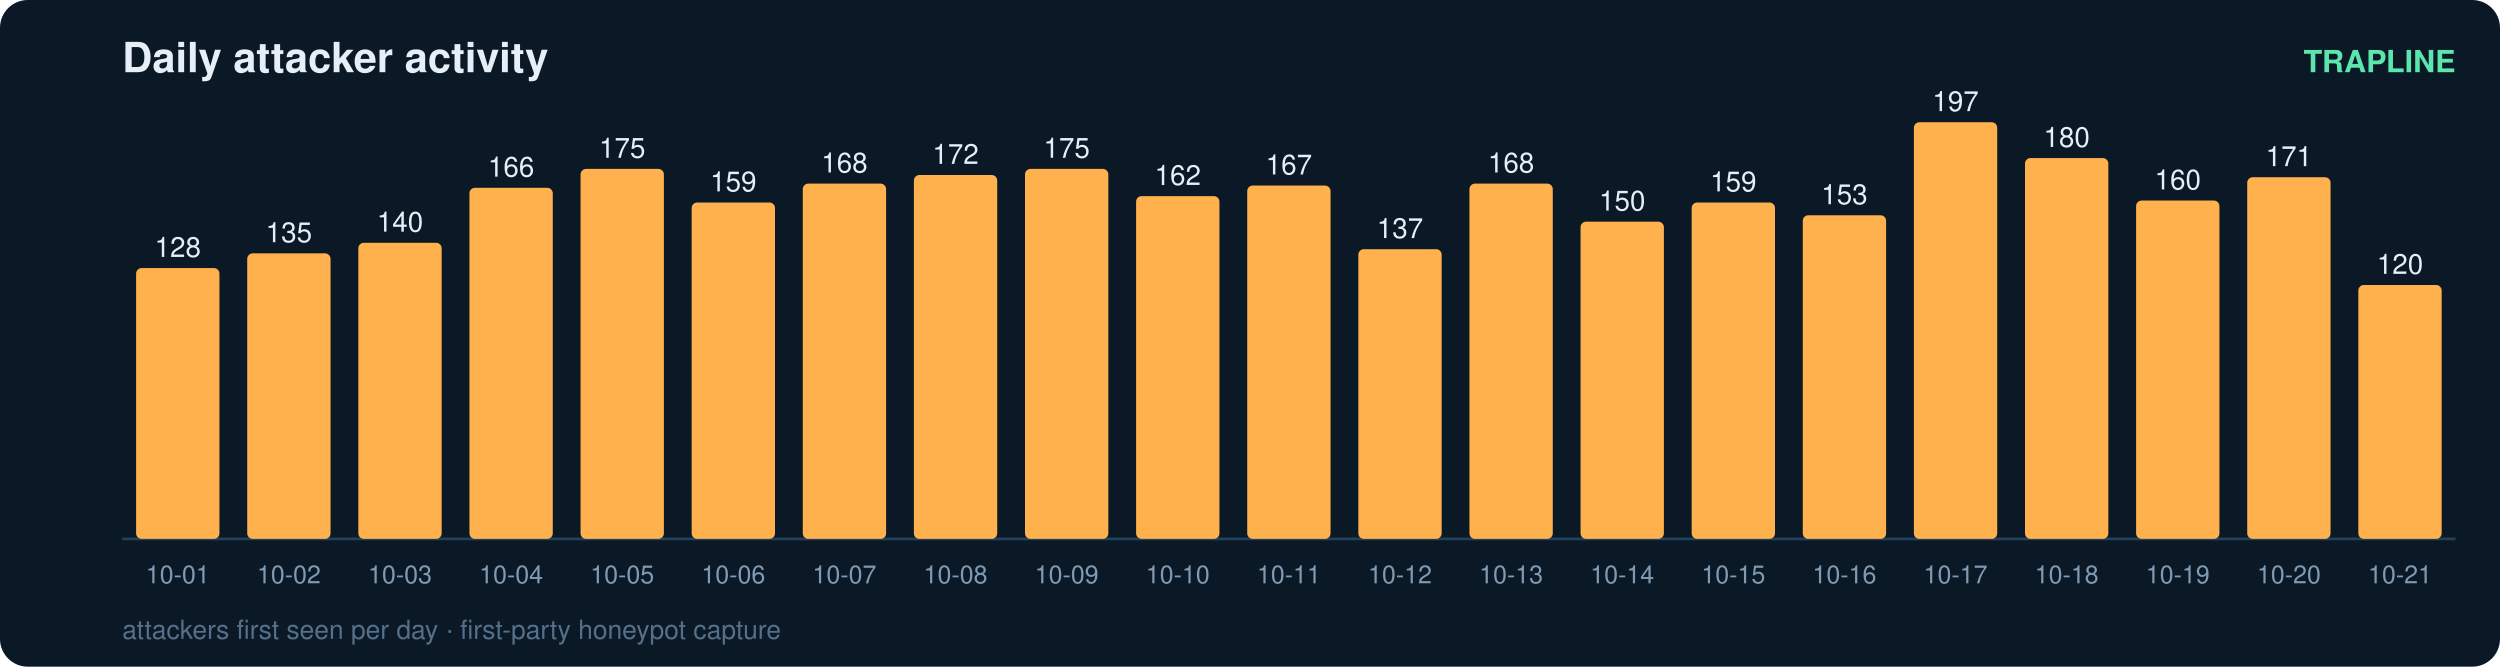
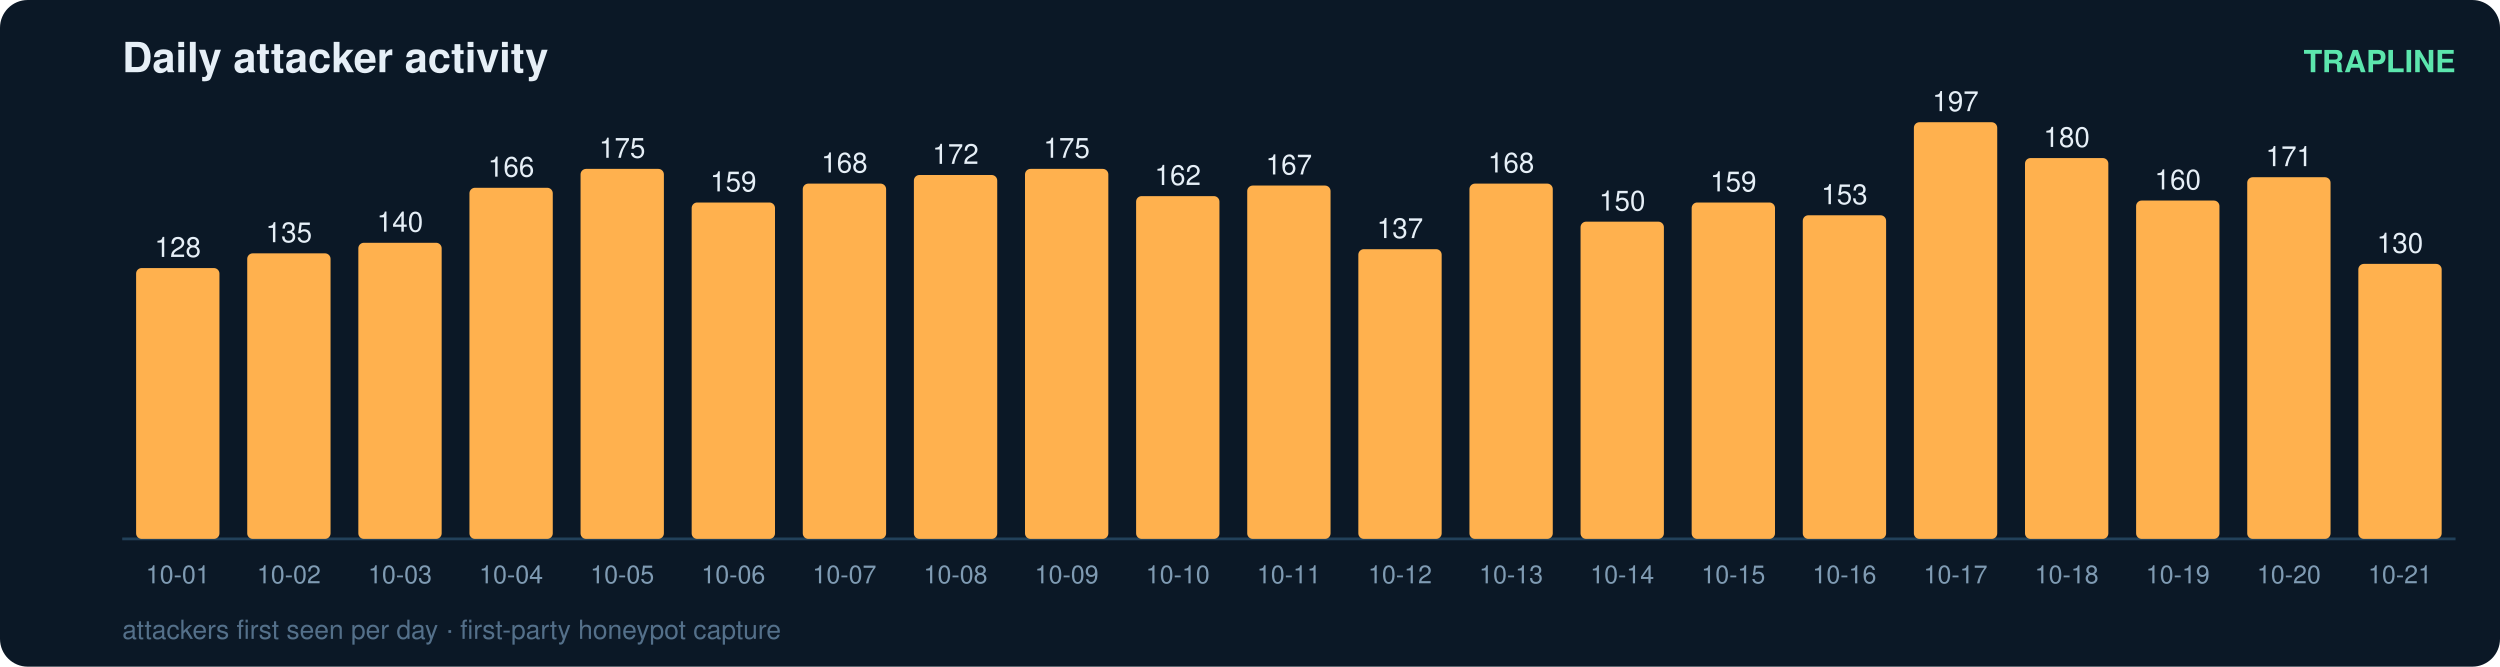
<svg xmlns="http://www.w3.org/2000/svg" width="900" height="240" viewBox="0 0 900 240" font-family="ui-sans-serif,Segoe UI,Helvetica,Arial">
  <rect width="900" height="240" rx="10" fill="#0b1826" />
  <text x="44" y="26" fill="#e6eff7" font-size="15" font-weight="700">Daily attacker activity</text>
  <text x="884" y="26" fill="#5ce6ad" font-size="11" text-anchor="end" font-weight="600">TRAPLINE</text>
  <line x1="44" y1="194" x2="884" y2="194" stroke="#22415a" stroke-width="1" />
  <rect x="49" y="96.5" width="30" height="97.5" rx="2" fill="#ffb14e" />
  <text x="64.0" y="92.5" fill="#e6eff7" font-size="10" text-anchor="middle" font-variant-numeric="tabular-nums">128</text>
  <text x="64.0" y="210.0" fill="#7f9bb3" font-size="9" text-anchor="middle">10-01</text>
  <rect x="89" y="91.2" width="30" height="102.8" rx="2" fill="#ffb14e" />
  <text x="104.0" y="87.2" fill="#e6eff7" font-size="10" text-anchor="middle" font-variant-numeric="tabular-nums">135</text>
  <text x="104.0" y="210.0" fill="#7f9bb3" font-size="9" text-anchor="middle">10-02</text>
  <rect x="129" y="87.4" width="30" height="106.6" rx="2" fill="#ffb14e" />
  <text x="144.0" y="83.4" fill="#e6eff7" font-size="10" text-anchor="middle" font-variant-numeric="tabular-nums">140</text>
  <text x="144.0" y="210.0" fill="#7f9bb3" font-size="9" text-anchor="middle">10-03</text>
  <rect x="169" y="67.6" width="30" height="126.4" rx="2" fill="#ffb14e" />
  <text x="184.0" y="63.6" fill="#e6eff7" font-size="10" text-anchor="middle" font-variant-numeric="tabular-nums">166</text>
  <text x="184.0" y="210.0" fill="#7f9bb3" font-size="9" text-anchor="middle">10-04</text>
  <rect x="209" y="60.8" width="30" height="133.2" rx="2" fill="#ffb14e" />
  <text x="224.0" y="56.8" fill="#e6eff7" font-size="10" text-anchor="middle" font-variant-numeric="tabular-nums">175</text>
  <text x="224.0" y="210.0" fill="#7f9bb3" font-size="9" text-anchor="middle">10-05</text>
  <rect x="249" y="72.9" width="30" height="121.1" rx="2" fill="#ffb14e" />
  <text x="264.0" y="68.9" fill="#e6eff7" font-size="10" text-anchor="middle" font-variant-numeric="tabular-nums">159</text>
  <text x="264.0" y="210.0" fill="#7f9bb3" font-size="9" text-anchor="middle">10-06</text>
  <rect x="289" y="66.1" width="30" height="127.9" rx="2" fill="#ffb14e" />
  <text x="304.0" y="62.1" fill="#e6eff7" font-size="10" text-anchor="middle" font-variant-numeric="tabular-nums">168</text>
  <text x="304.0" y="210.0" fill="#7f9bb3" font-size="9" text-anchor="middle">10-07</text>
  <rect x="329" y="63.0" width="30" height="131.0" rx="2" fill="#ffb14e" />
  <text x="344.0" y="59.0" fill="#e6eff7" font-size="10" text-anchor="middle" font-variant-numeric="tabular-nums">172</text>
  <text x="344.0" y="210.0" fill="#7f9bb3" font-size="9" text-anchor="middle">10-08</text>
  <rect x="369" y="60.8" width="30" height="133.2" rx="2" fill="#ffb14e" />
  <text x="384.0" y="56.8" fill="#e6eff7" font-size="10" text-anchor="middle" font-variant-numeric="tabular-nums">175</text>
  <text x="384.0" y="210.0" fill="#7f9bb3" font-size="9" text-anchor="middle">10-09</text>
  <rect x="409" y="70.6" width="30" height="123.4" rx="2" fill="#ffb14e" />
  <text x="424.0" y="66.6" fill="#e6eff7" font-size="10" text-anchor="middle" font-variant-numeric="tabular-nums">162</text>
  <text x="424.0" y="210.0" fill="#7f9bb3" font-size="9" text-anchor="middle">10-10</text>
  <rect x="449" y="66.8" width="30" height="127.2" rx="2" fill="#ffb14e" />
  <text x="464.0" y="62.8" fill="#e6eff7" font-size="10" text-anchor="middle" font-variant-numeric="tabular-nums">167</text>
  <text x="464.0" y="210.0" fill="#7f9bb3" font-size="9" text-anchor="middle">10-11</text>
  <rect x="489" y="89.7" width="30" height="104.3" rx="2" fill="#ffb14e" />
  <text x="504.0" y="85.7" fill="#e6eff7" font-size="10" text-anchor="middle" font-variant-numeric="tabular-nums">137</text>
  <text x="504.0" y="210.0" fill="#7f9bb3" font-size="9" text-anchor="middle">10-12</text>
  <rect x="529" y="66.1" width="30" height="127.9" rx="2" fill="#ffb14e" />
  <text x="544.0" y="62.1" fill="#e6eff7" font-size="10" text-anchor="middle" font-variant-numeric="tabular-nums">168</text>
  <text x="544.0" y="210.0" fill="#7f9bb3" font-size="9" text-anchor="middle">10-13</text>
  <rect x="569" y="79.8" width="30" height="114.2" rx="2" fill="#ffb14e" />
  <text x="584.0" y="75.8" fill="#e6eff7" font-size="10" text-anchor="middle" font-variant-numeric="tabular-nums">150</text>
  <text x="584.0" y="210.0" fill="#7f9bb3" font-size="9" text-anchor="middle">10-14</text>
  <rect x="609" y="72.9" width="30" height="121.1" rx="2" fill="#ffb14e" />
  <text x="624.0" y="68.9" fill="#e6eff7" font-size="10" text-anchor="middle" font-variant-numeric="tabular-nums">159</text>
  <text x="624.0" y="210.0" fill="#7f9bb3" font-size="9" text-anchor="middle">10-15</text>
  <rect x="649" y="77.5" width="30" height="116.5" rx="2" fill="#ffb14e" />
  <text x="664.0" y="73.5" fill="#e6eff7" font-size="10" text-anchor="middle" font-variant-numeric="tabular-nums">153</text>
  <text x="664.0" y="210.0" fill="#7f9bb3" font-size="9" text-anchor="middle">10-16</text>
  <rect x="689" y="44.0" width="30" height="150.0" rx="2" fill="#ffb14e" />
  <text x="704.0" y="40.0" fill="#e6eff7" font-size="10" text-anchor="middle" font-variant-numeric="tabular-nums">197</text>
  <text x="704.0" y="210.0" fill="#7f9bb3" font-size="9" text-anchor="middle">10-17</text>
  <rect x="729" y="56.9" width="30" height="137.1" rx="2" fill="#ffb14e" />
  <text x="744.0" y="52.9" fill="#e6eff7" font-size="10" text-anchor="middle" font-variant-numeric="tabular-nums">180</text>
  <text x="744.0" y="210.0" fill="#7f9bb3" font-size="9" text-anchor="middle">10-18</text>
  <rect x="769" y="72.2" width="30" height="121.8" rx="2" fill="#ffb14e" />
  <text x="784.0" y="68.2" fill="#e6eff7" font-size="10" text-anchor="middle" font-variant-numeric="tabular-nums">160</text>
  <text x="784.0" y="210.0" fill="#7f9bb3" font-size="9" text-anchor="middle">10-19</text>
  <rect x="809" y="63.8" width="30" height="130.2" rx="2" fill="#ffb14e" />
  <text x="824.0" y="59.8" fill="#e6eff7" font-size="10" text-anchor="middle" font-variant-numeric="tabular-nums">171</text>
  <text x="824.0" y="210.0" fill="#7f9bb3" font-size="9" text-anchor="middle">10-20</text>
-   <rect x="849" y="102.6" width="30" height="91.4" rx="2" fill="#ffb14e" />
-   <text x="864.0" y="98.6" fill="#e6eff7" font-size="10" text-anchor="middle" font-variant-numeric="tabular-nums">120</text>
+   <rect x="849" y="95.0" width="30" height="99.0" rx="2" fill="#ffb14e" />
+   <text x="864.0" y="91.0" fill="#e6eff7" font-size="10" text-anchor="middle" font-variant-numeric="tabular-nums">130</text>
  <text x="864.0" y="210.0" fill="#7f9bb3" font-size="9" text-anchor="middle">10-21</text>
  <text x="44" y="230" fill="#54708a" font-size="9.5">attackers first seen per day · first-party honeypot capture</text>
</svg>
